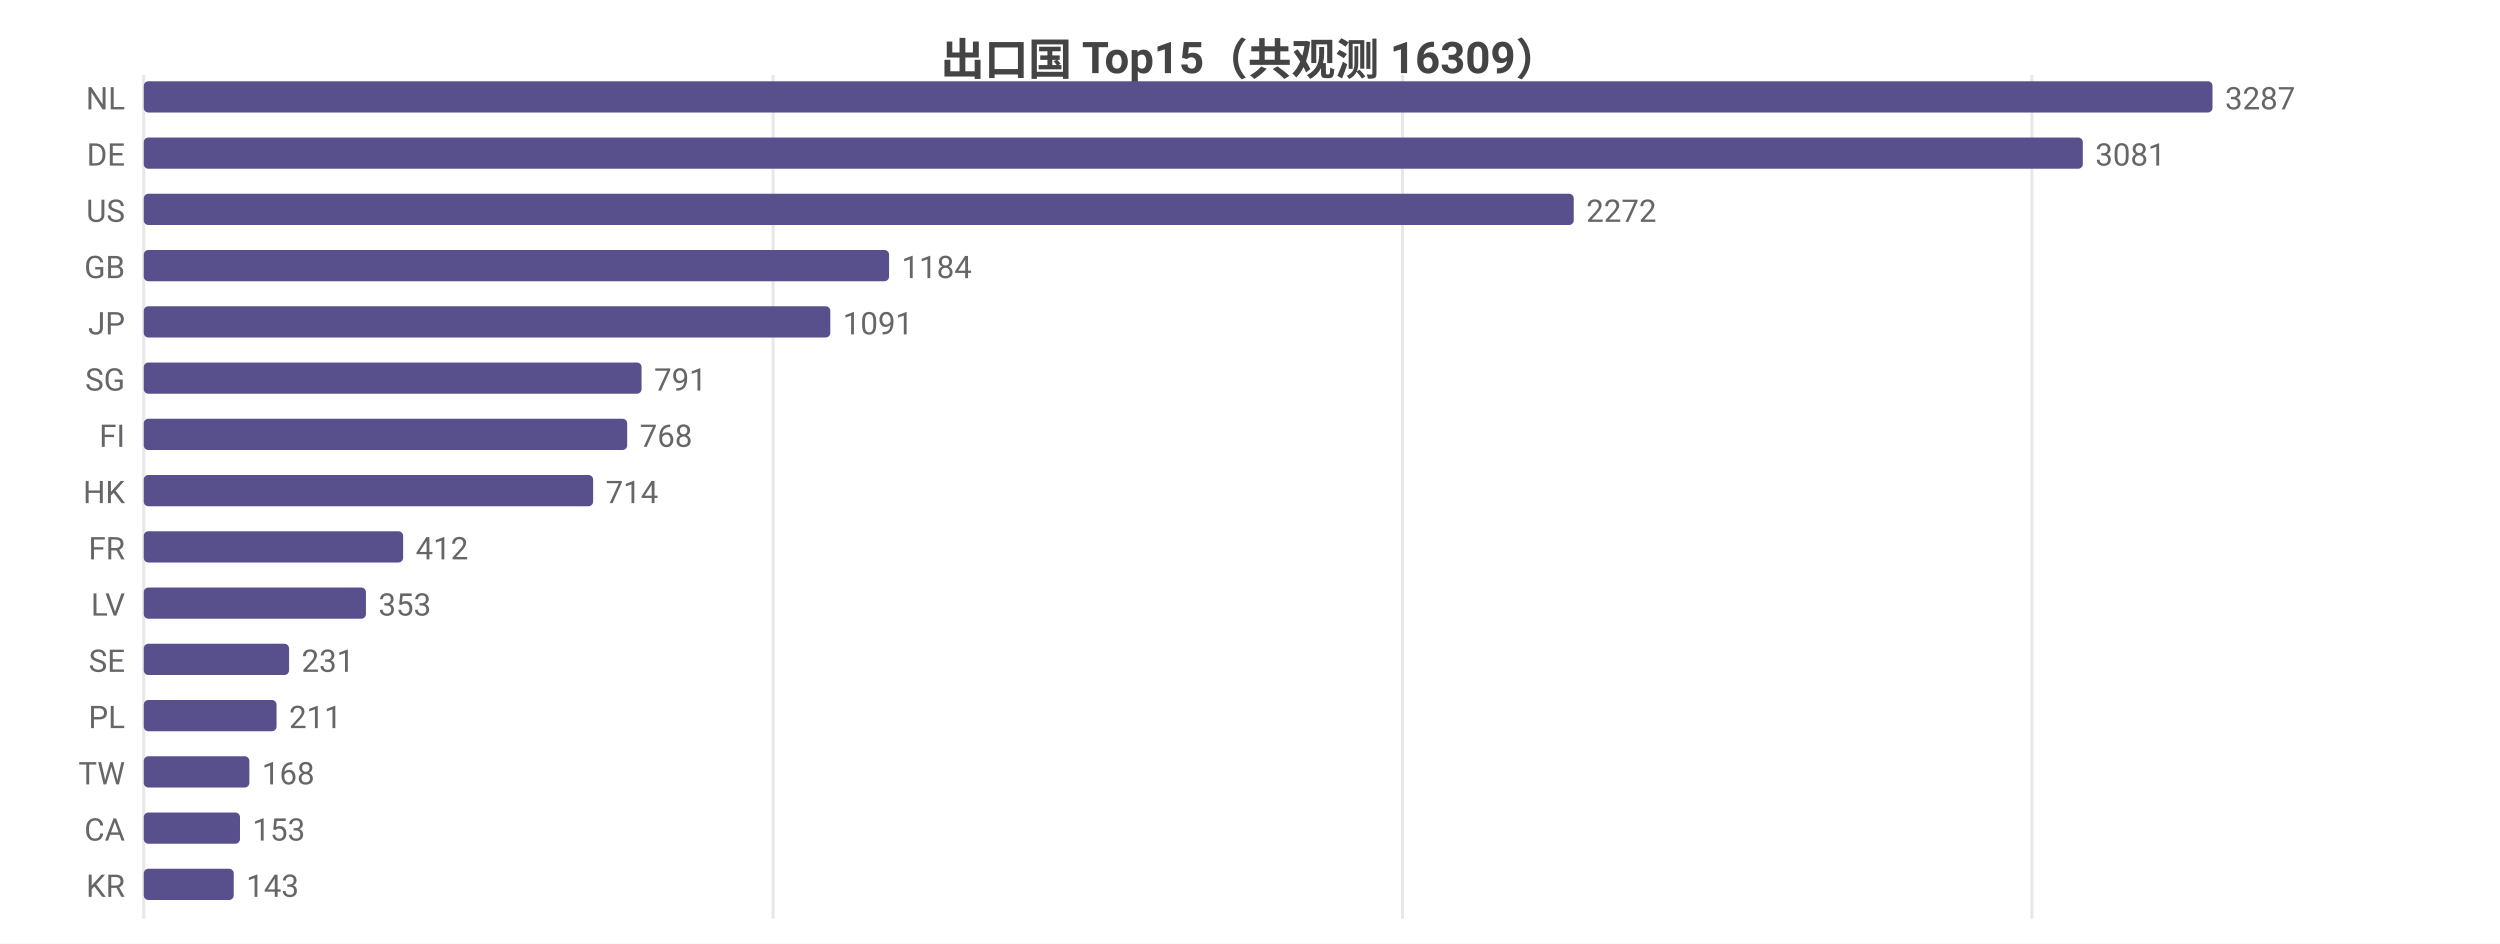
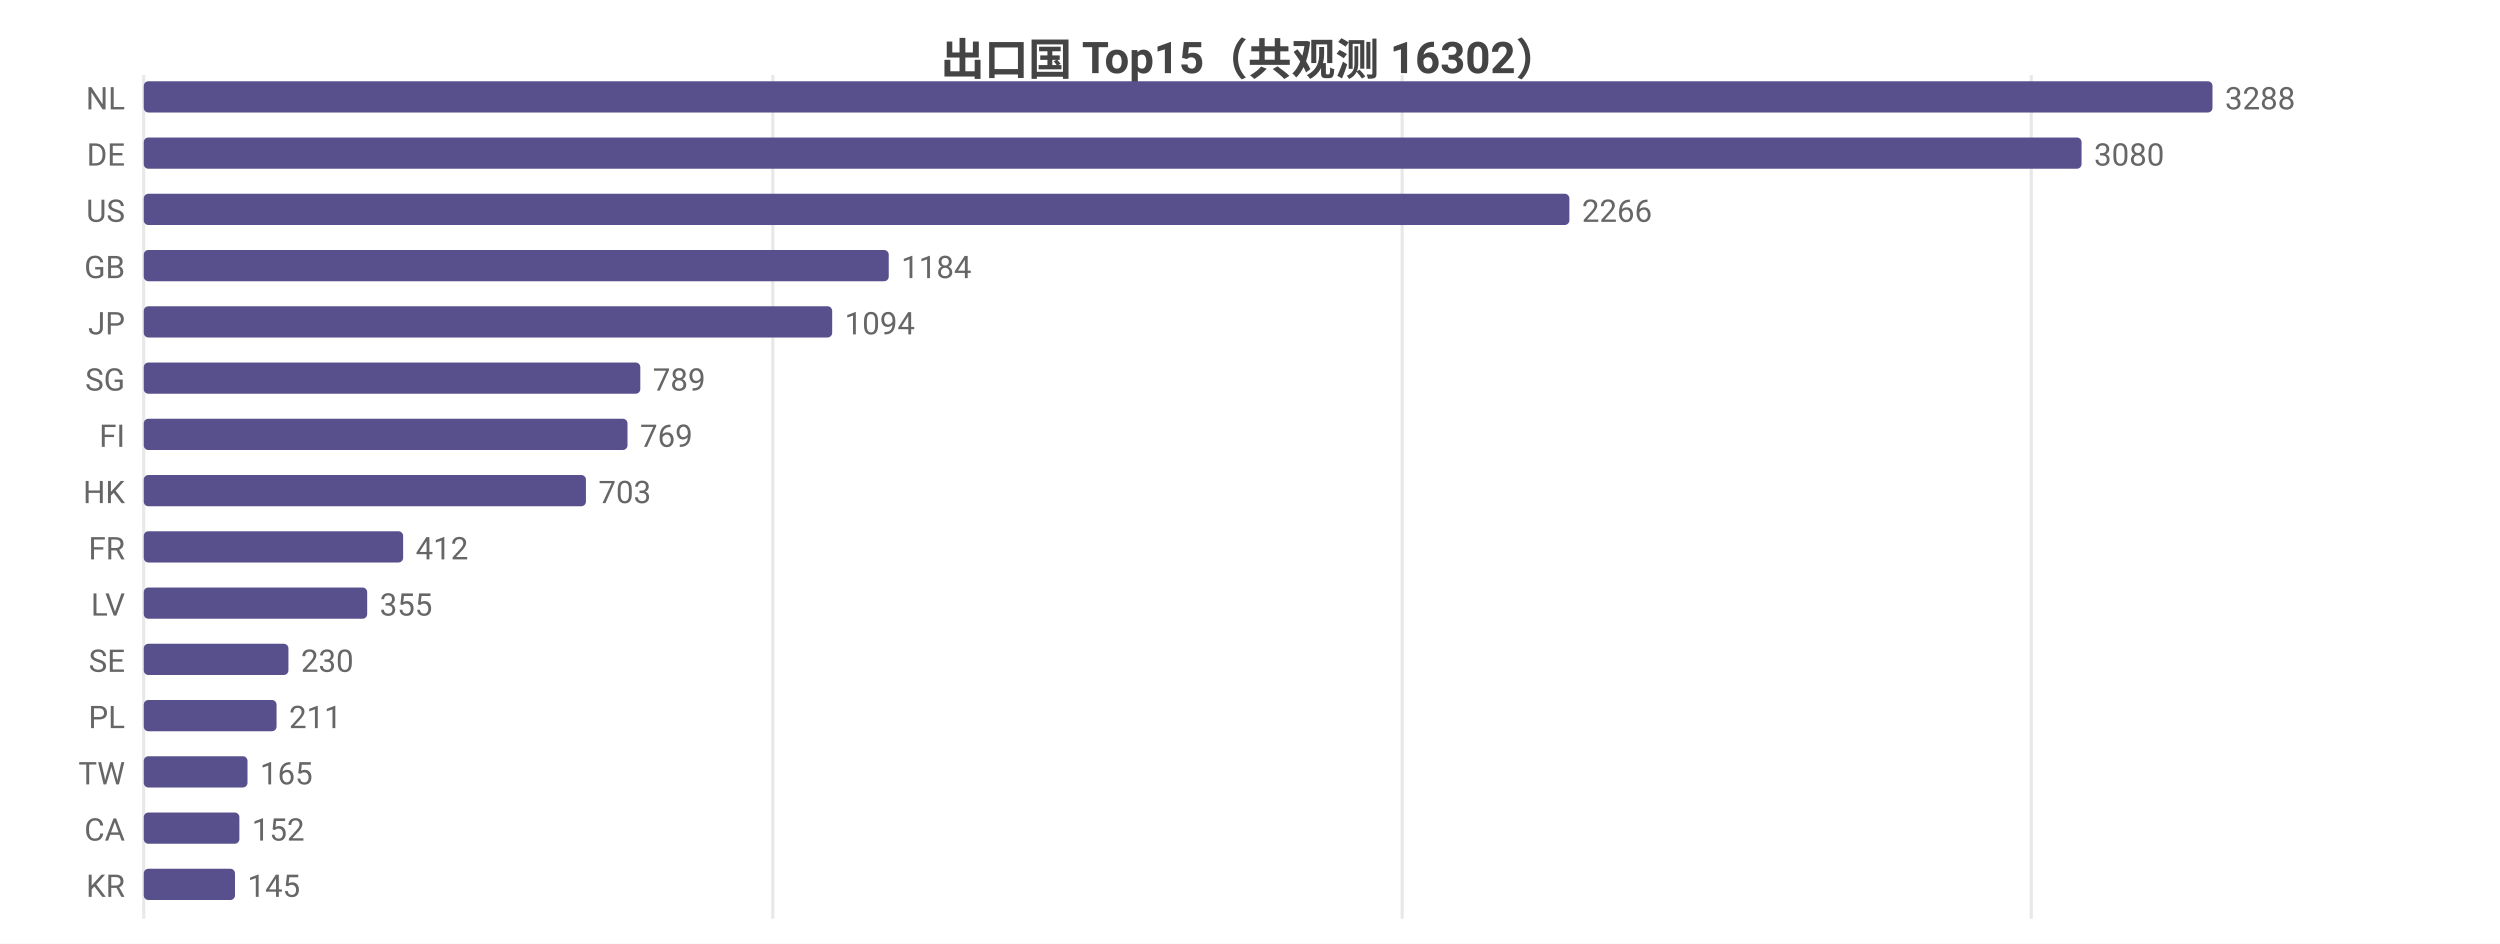
<svg xmlns="http://www.w3.org/2000/svg" width="800" height="302" viewBox="0 0 800 302">
  <rect width="800" height="302" fill="#ffffff" />
  <style>text{font-family:system-ui,-apple-system,'Segoe UI',Roboto,'PingFang SC','Microsoft YaHei','Noto Sans CJK SC',sans-serif}.g{stroke:#e8e8e8;stroke-width:1}.a{stroke:#999;stroke-width:1}.t{font-size:10px;fill:#666}.m{font-size:10px;text-anchor:middle;fill:#666}.e{font-size:10px;text-anchor:end;fill:#666}.l{font-size:11px;fill:#333}.tt{font-size:14px;font-weight:600;text-anchor:middle;fill:#444}.em{font-size:13px;text-anchor:middle;fill:#999}</style>
-   <text class="tt" x="400.0" y="24">出口国 Top15（共观测 16309）</text>
+   <text class="tt" x="400.0" y="24">出口国 Top15（共观测 16302）</text>
  <line class="g" x1="46" y1="24" x2="46" y2="294" />
-   <line class="g" x1="247.4" y1="24" x2="247.4" y2="294" />
-   <line class="g" x1="448.8" y1="24" x2="448.8" y2="294" />
-   <line class="g" x1="650.2" y1="24" x2="650.2" y2="294" />
+   <line class="g" x1="247.3" y1="24" x2="247.3" y2="294" />
+   <line class="g" x1="448.7" y1="24" x2="448.7" y2="294" />
+   <line class="g" x1="650.0" y1="24" x2="650.0" y2="294" />
  <text class="e" x="40" y="35">NL</text>
  <rect x="46" y="26" width="662" height="10" fill="#58508d" rx="1.5" />
-   <text class="t" x="712" y="35">3287</text>
+   <text class="t" x="712" y="35">3288</text>
  <text class="e" x="40" y="53">DE</text>
-   <rect x="46" y="44" width="620.5" height="10" fill="#58508d" rx="1.5" />
-   <text class="t" x="670.5" y="53">3081</text>
+   <rect x="46" y="44" width="620.1" height="10" fill="#58508d" rx="1.5" />
+   <text class="t" x="670.1" y="53">3080</text>
  <text class="e" x="40" y="71">US</text>
-   <rect x="46" y="62" width="457.6" height="10" fill="#58508d" rx="1.5" />
-   <text class="t" x="507.6" y="71">2272</text>
+   <rect x="46" y="62" width="456.2" height="10" fill="#58508d" rx="1.5" />
+   <text class="t" x="506.2" y="71">2266</text>
  <text class="e" x="40" y="89">GB</text>
-   <rect x="46" y="80" width="238.5" height="10" fill="#58508d" rx="1.5" />
-   <text class="t" x="288.5" y="89">1184</text>
+   <rect x="46" y="80" width="238.4" height="10" fill="#58508d" rx="1.5" />
+   <text class="t" x="288.4" y="89">1184</text>
  <text class="e" x="40" y="107">JP</text>
-   <rect x="46" y="98" width="219.7" height="10" fill="#58508d" rx="1.5" />
-   <text class="t" x="269.7" y="107">1091</text>
+   <rect x="46" y="98" width="220.3" height="10" fill="#58508d" rx="1.5" />
+   <text class="t" x="270.3" y="107">1094</text>
  <text class="e" x="40" y="125">SG</text>
-   <rect x="46" y="116" width="159.3" height="10" fill="#58508d" rx="1.5" />
-   <text class="t" x="209.3" y="125">791</text>
+   <rect x="46" y="116" width="158.9" height="10" fill="#58508d" rx="1.5" />
+   <text class="t" x="208.9" y="125">789</text>
  <text class="e" x="40" y="143">FI</text>
-   <rect x="46" y="134" width="154.7" height="10" fill="#58508d" rx="1.5" />
-   <text class="t" x="204.7" y="143">768</text>
+   <rect x="46" y="134" width="154.8" height="10" fill="#58508d" rx="1.5" />
+   <text class="t" x="204.8" y="143">769</text>
  <text class="e" x="40" y="161">HK</text>
-   <rect x="46" y="152" width="143.8" height="10" fill="#58508d" rx="1.5" />
-   <text class="t" x="193.8" y="161">714</text>
+   <rect x="46" y="152" width="141.5" height="10" fill="#58508d" rx="1.5" />
+   <text class="t" x="191.5" y="161">703</text>
  <text class="e" x="40" y="179">FR</text>
  <rect x="46" y="170" width="83.0" height="10" fill="#58508d" rx="1.5" />
  <text class="t" x="133.0" y="179">412</text>
  <text class="e" x="40" y="197">LV</text>
-   <rect x="46" y="188" width="71.1" height="10" fill="#58508d" rx="1.5" />
-   <text class="t" x="121.1" y="197">353</text>
+   <rect x="46" y="188" width="71.5" height="10" fill="#58508d" rx="1.5" />
+   <text class="t" x="121.5" y="197">355</text>
  <text class="e" x="40" y="215">SE</text>
-   <rect x="46" y="206" width="46.5" height="10" fill="#58508d" rx="1.5" />
-   <text class="t" x="96.5" y="215">231</text>
+   <rect x="46" y="206" width="46.3" height="10" fill="#58508d" rx="1.5" />
+   <text class="t" x="96.3" y="215">230</text>
  <text class="e" x="40" y="233">PL</text>
  <rect x="46" y="224" width="42.5" height="10" fill="#58508d" rx="1.5" />
  <text class="t" x="92.5" y="233">211</text>
  <text class="e" x="40" y="251">TW</text>
-   <rect x="46" y="242" width="33.8" height="10" fill="#58508d" rx="1.5" />
-   <text class="t" x="83.8" y="251">168</text>
+   <rect x="46" y="242" width="33.2" height="10" fill="#58508d" rx="1.5" />
+   <text class="t" x="83.2" y="251">165</text>
  <text class="e" x="40" y="269">CA</text>
-   <rect x="46" y="260" width="30.8" height="10" fill="#58508d" rx="1.5" />
-   <text class="t" x="80.8" y="269">153</text>
+   <rect x="46" y="260" width="30.6" height="10" fill="#58508d" rx="1.5" />
+   <text class="t" x="80.6" y="269">152</text>
  <text class="e" x="40" y="287">KR</text>
-   <rect x="46" y="278" width="28.8" height="10" fill="#58508d" rx="1.5" />
-   <text class="t" x="78.8" y="287">143</text>
+   <rect x="46" y="278" width="29.2" height="10" fill="#58508d" rx="1.5" />
+   <text class="t" x="79.2" y="287">145</text>
</svg>
